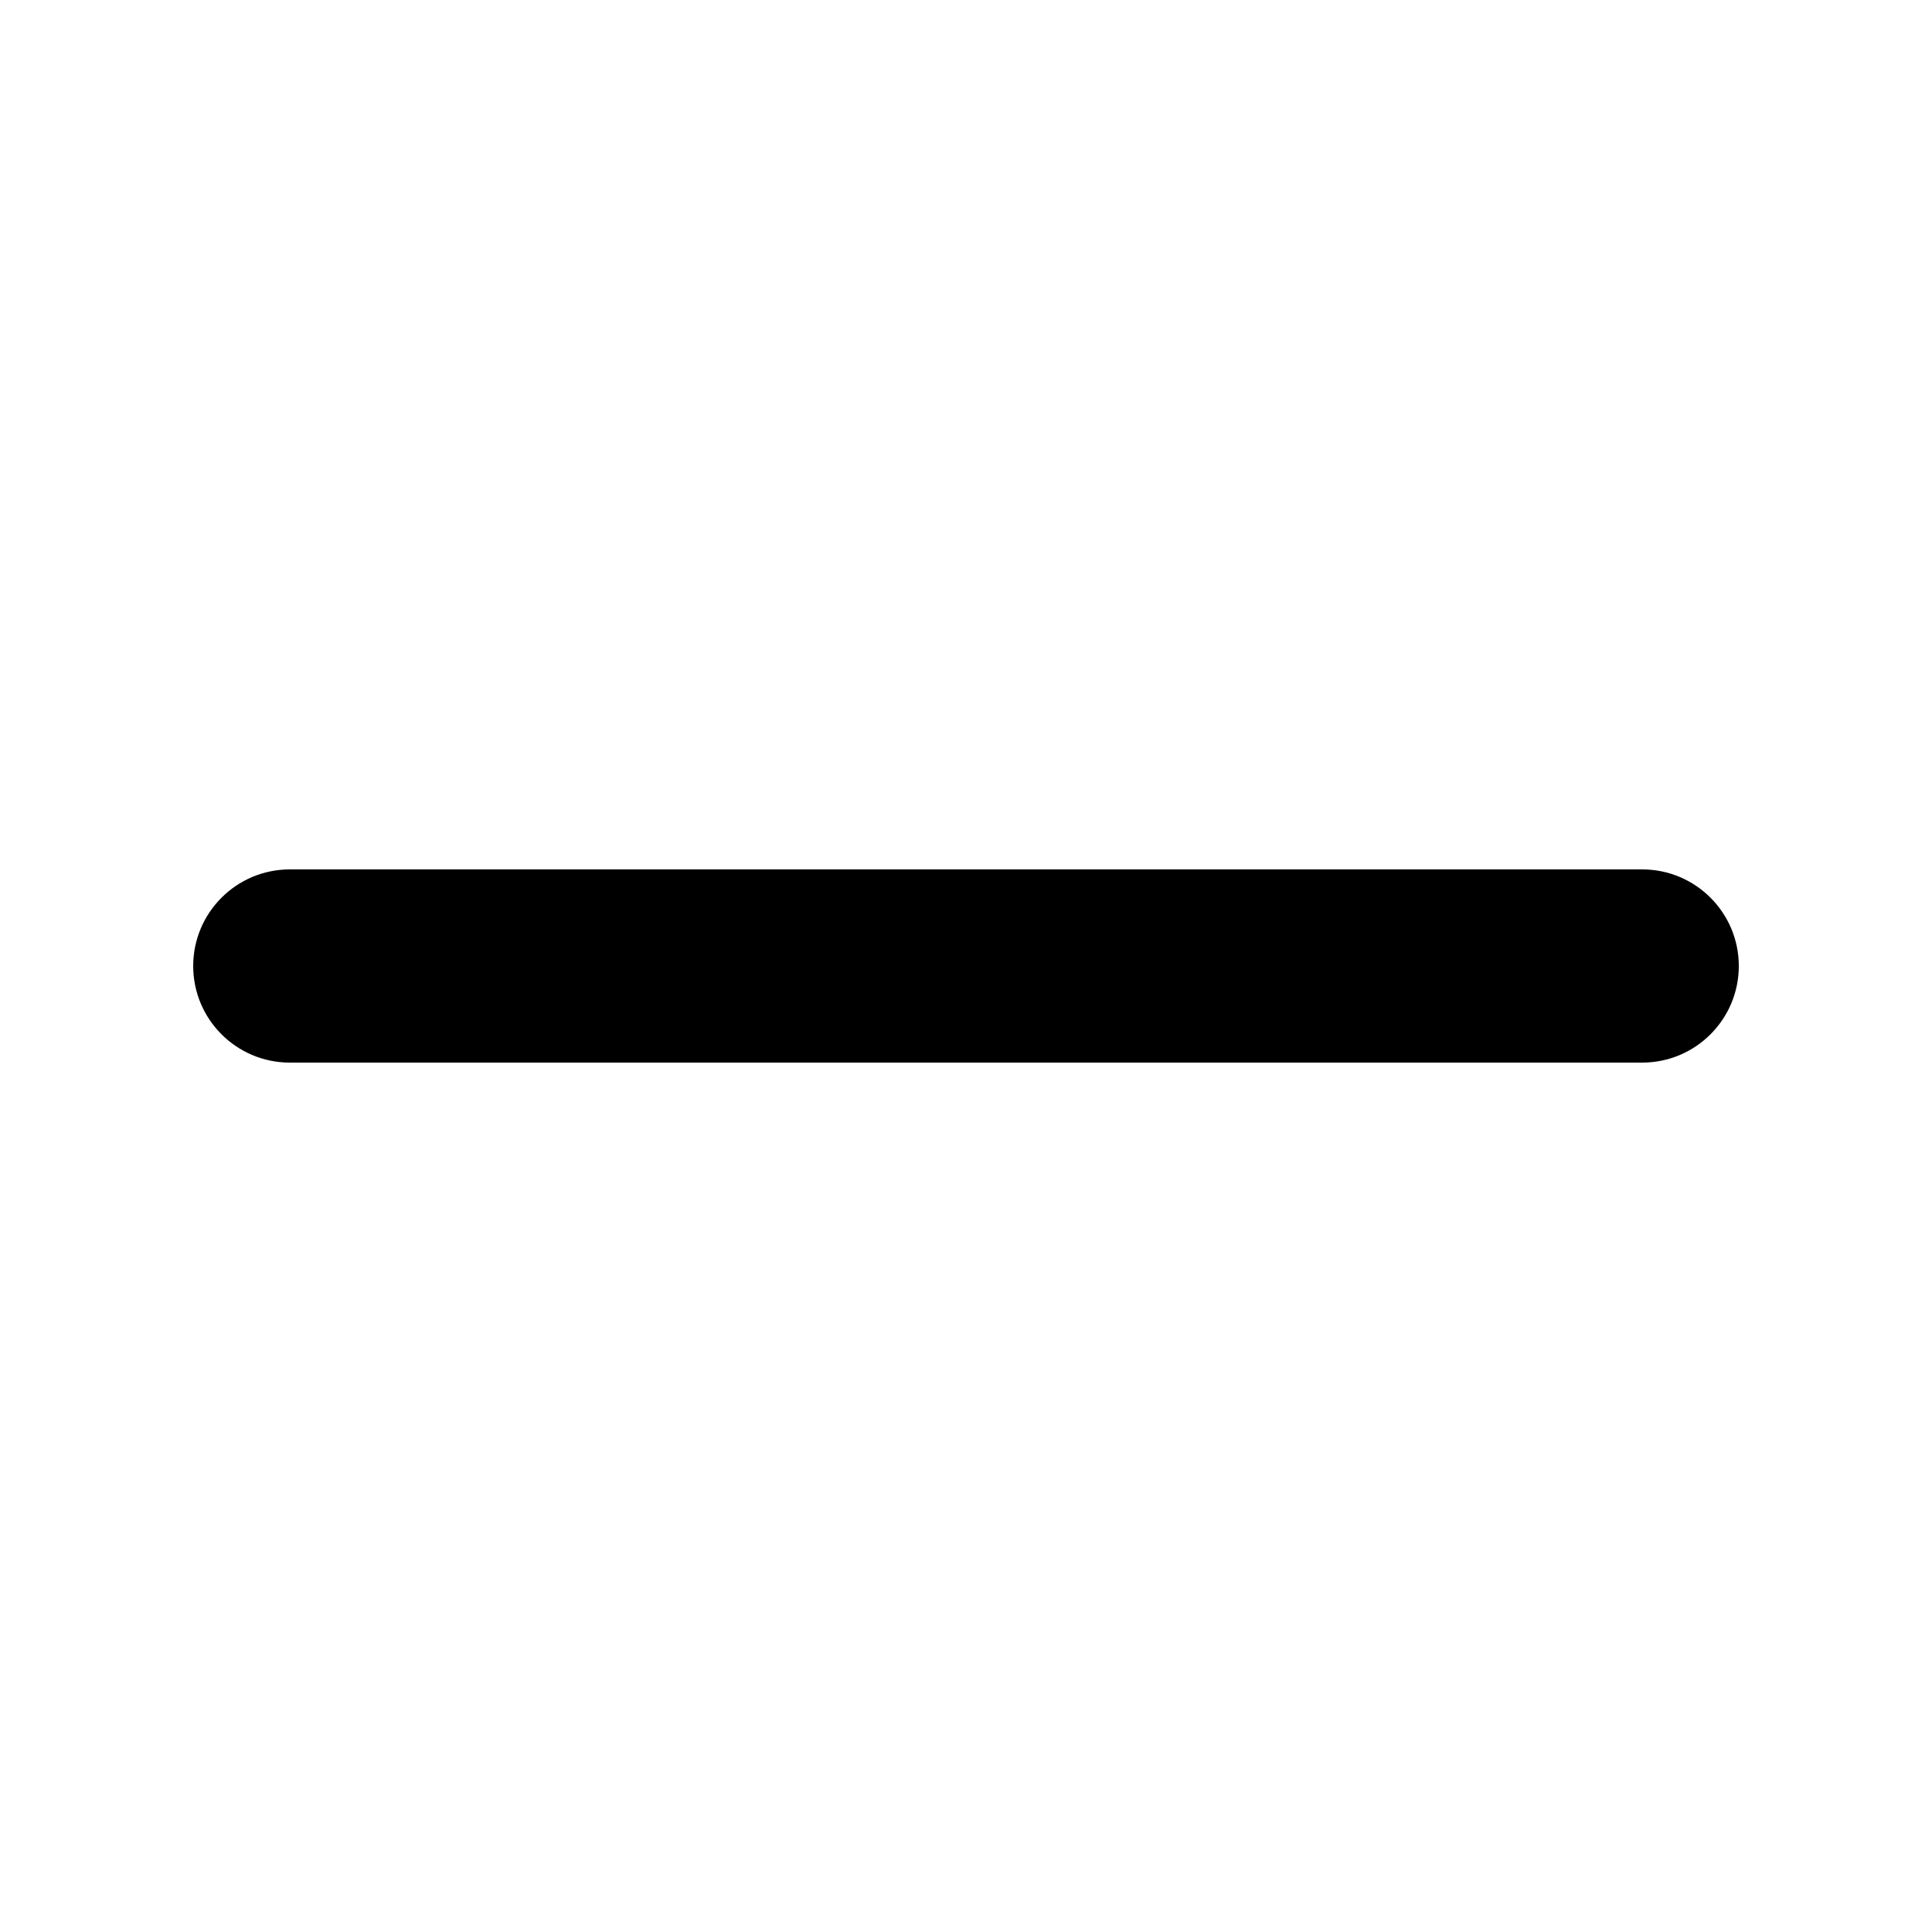
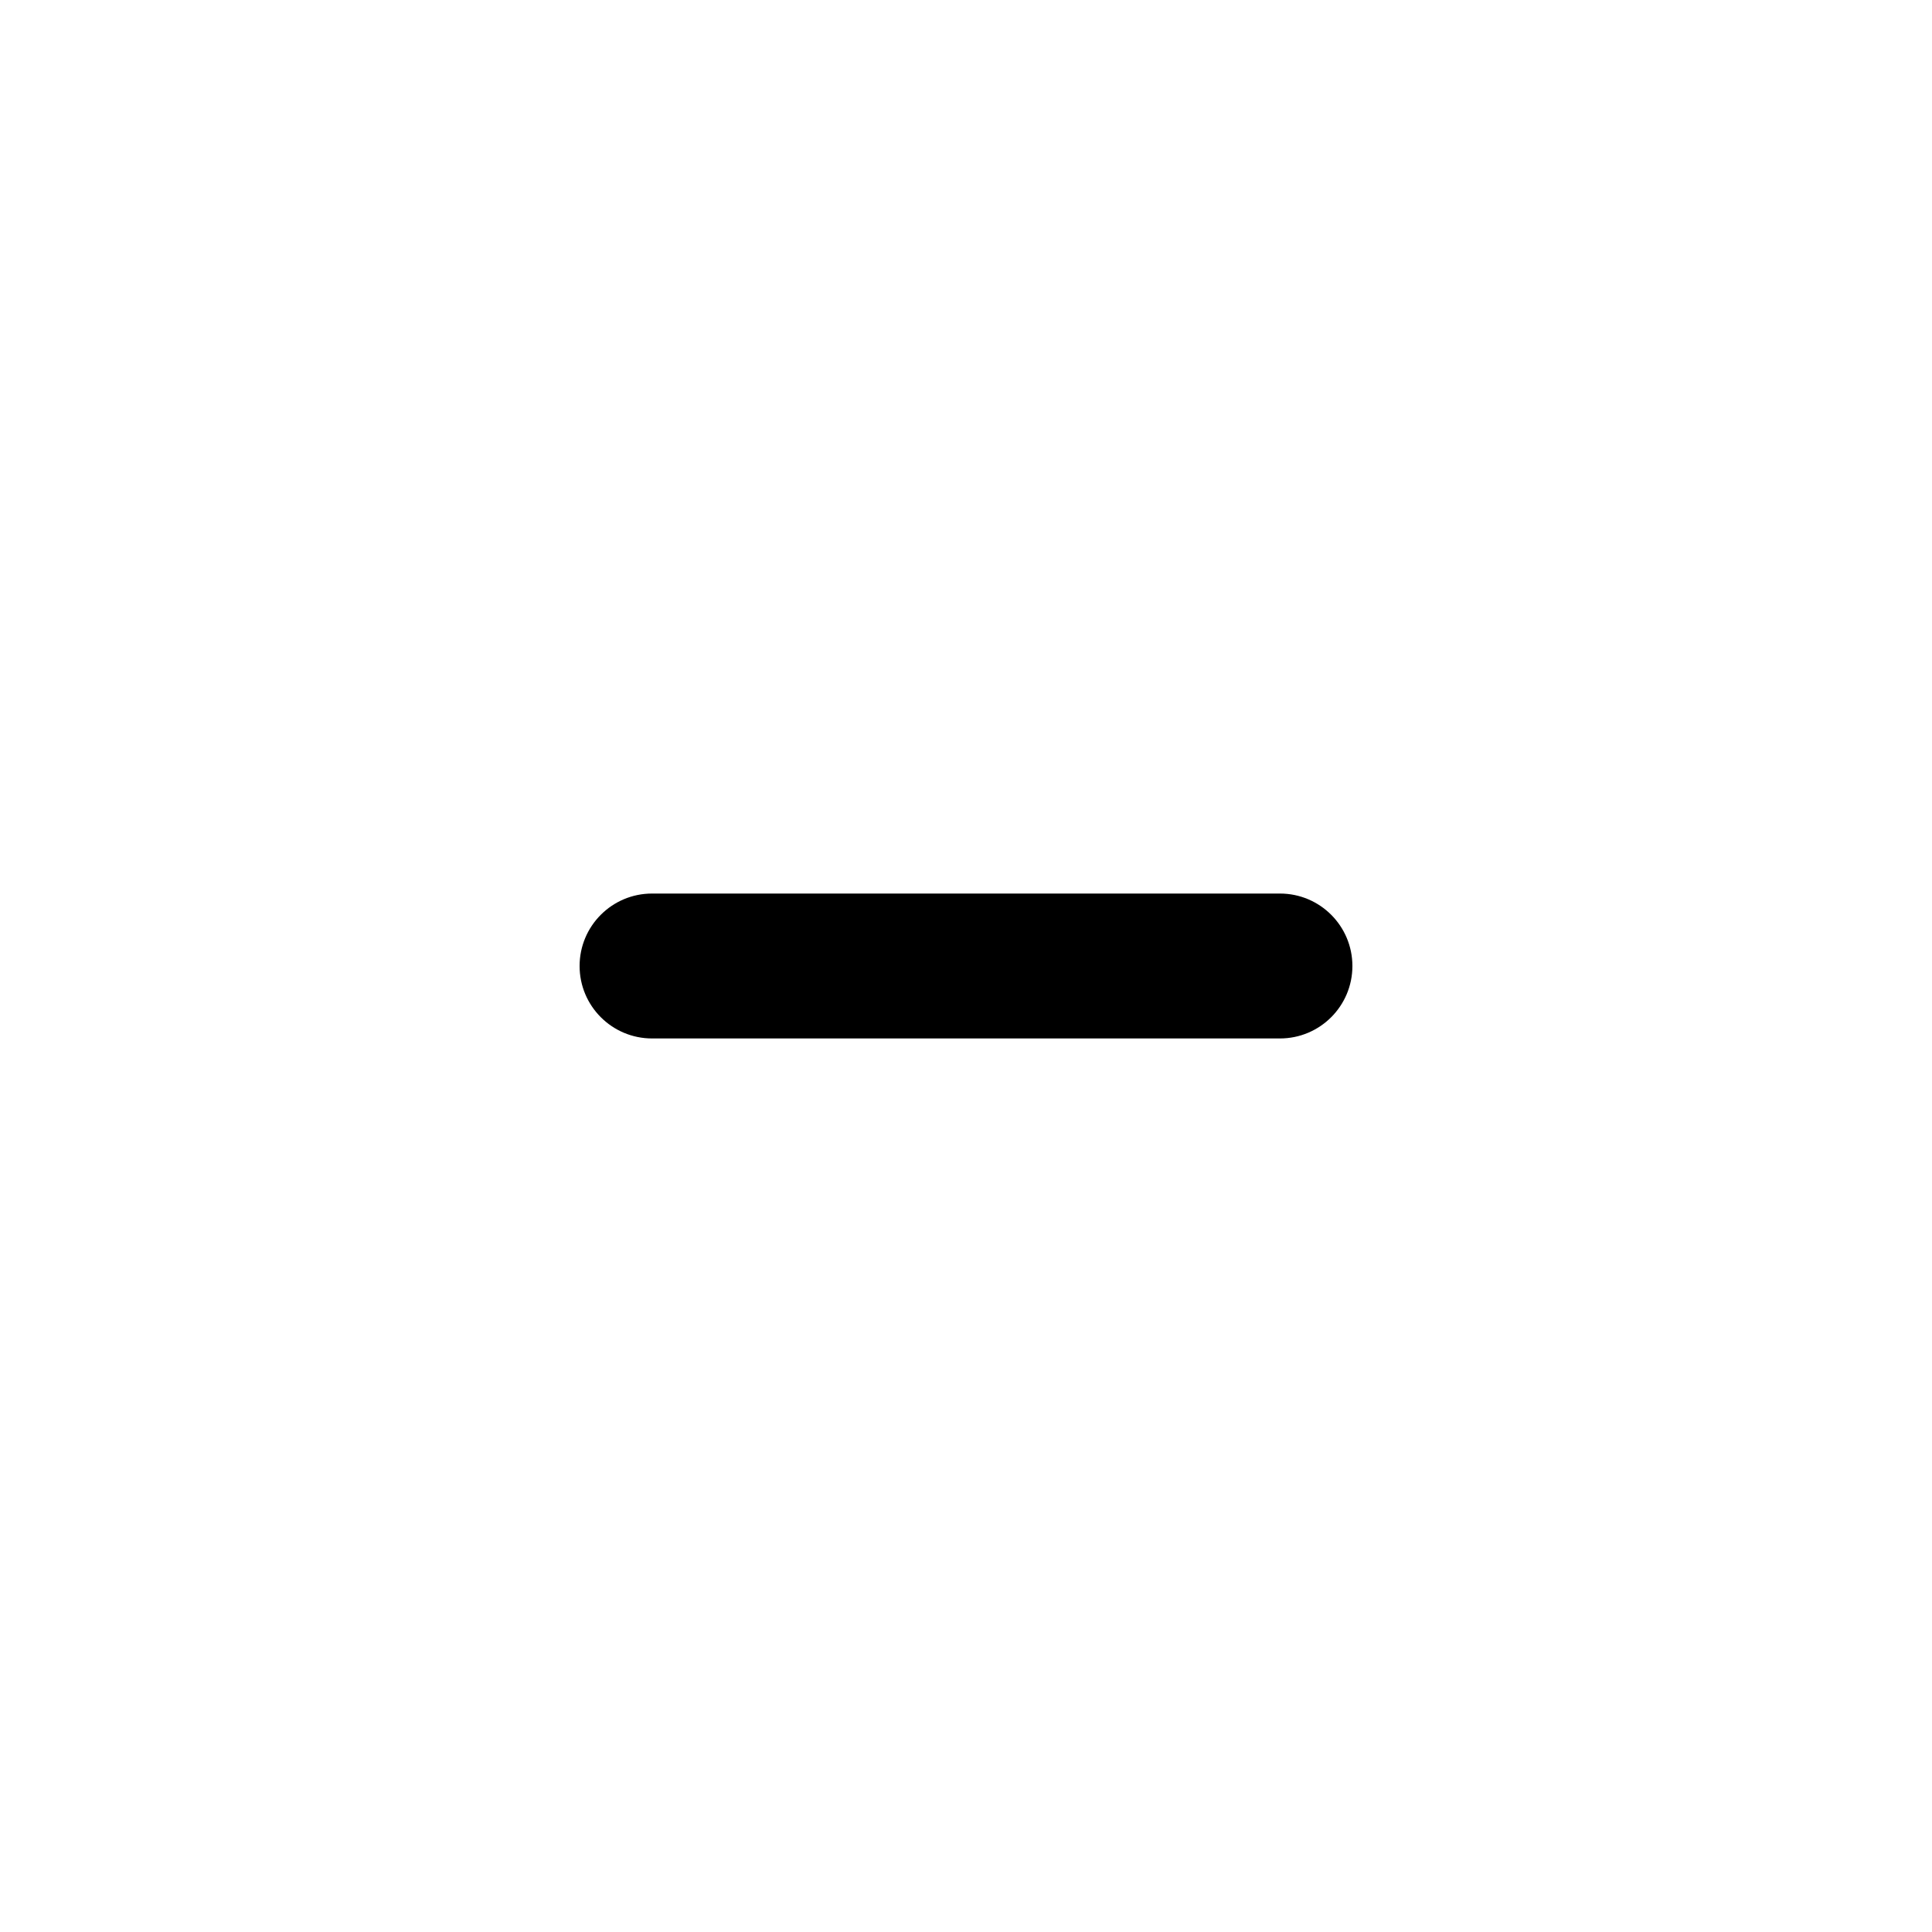
<svg xmlns="http://www.w3.org/2000/svg" viewBox="0 0 20 20" fill="currentColor">
-   <path d="M2 10C2 9.448 2.448 9 3 9H17C17.552 9 18 9.448 18 10C18 10.552 17.552 11 17 11H3C2.448 11 2 10.552 2 10Z" fill="currentColor" />
+   <path fill-rule="evenodd" d="M6 10a.75.75 0 0 1 .75-.75h6.5a.75.75 0 0 1 0 1.5h-6.5a.75.75 0 0 1-.75-.75Z" fill="currentColor" />
</svg>
